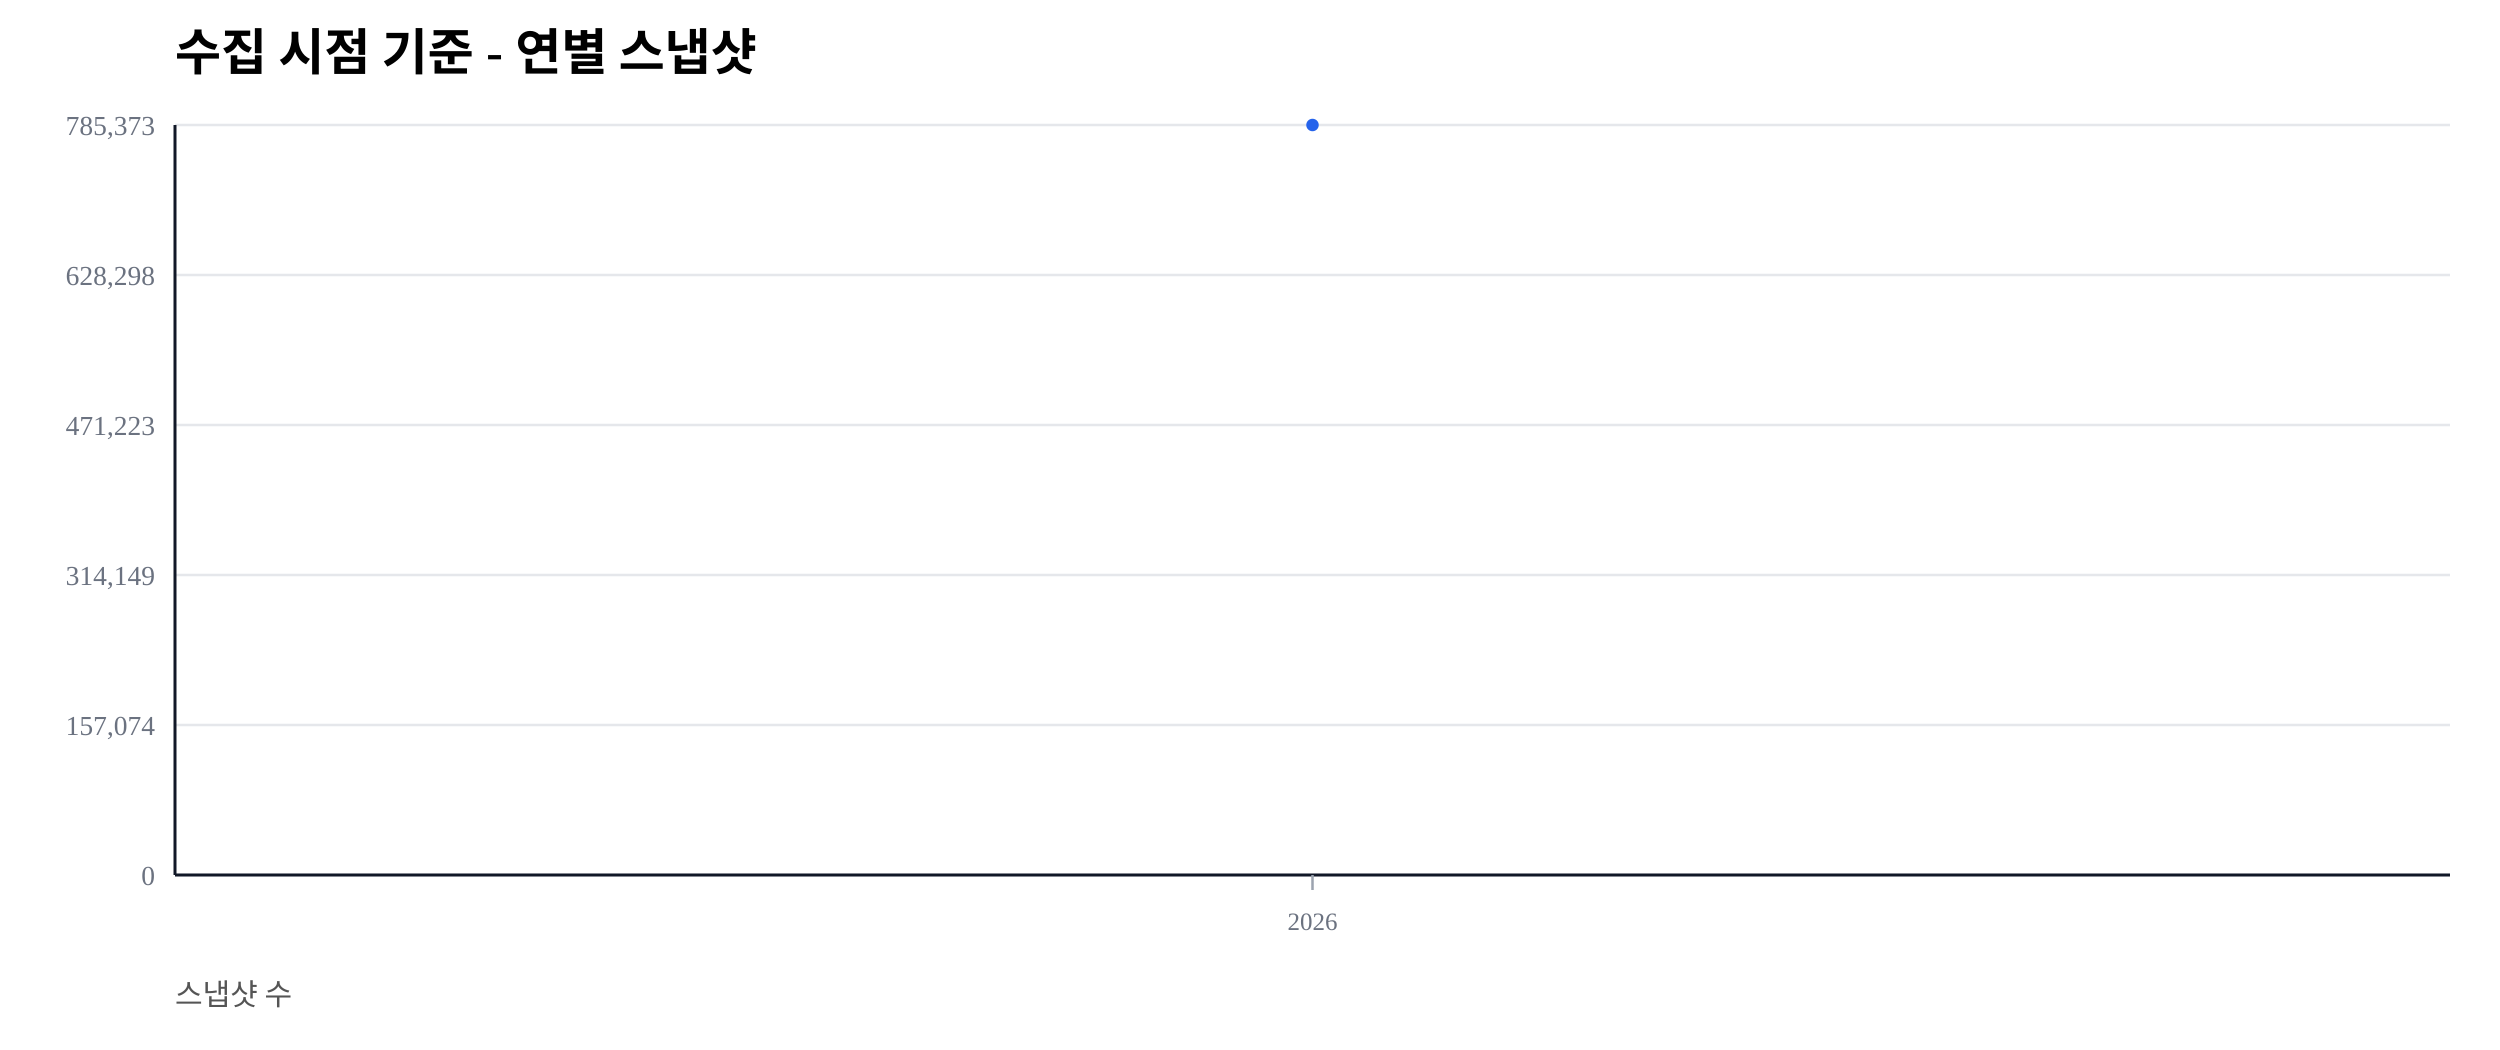
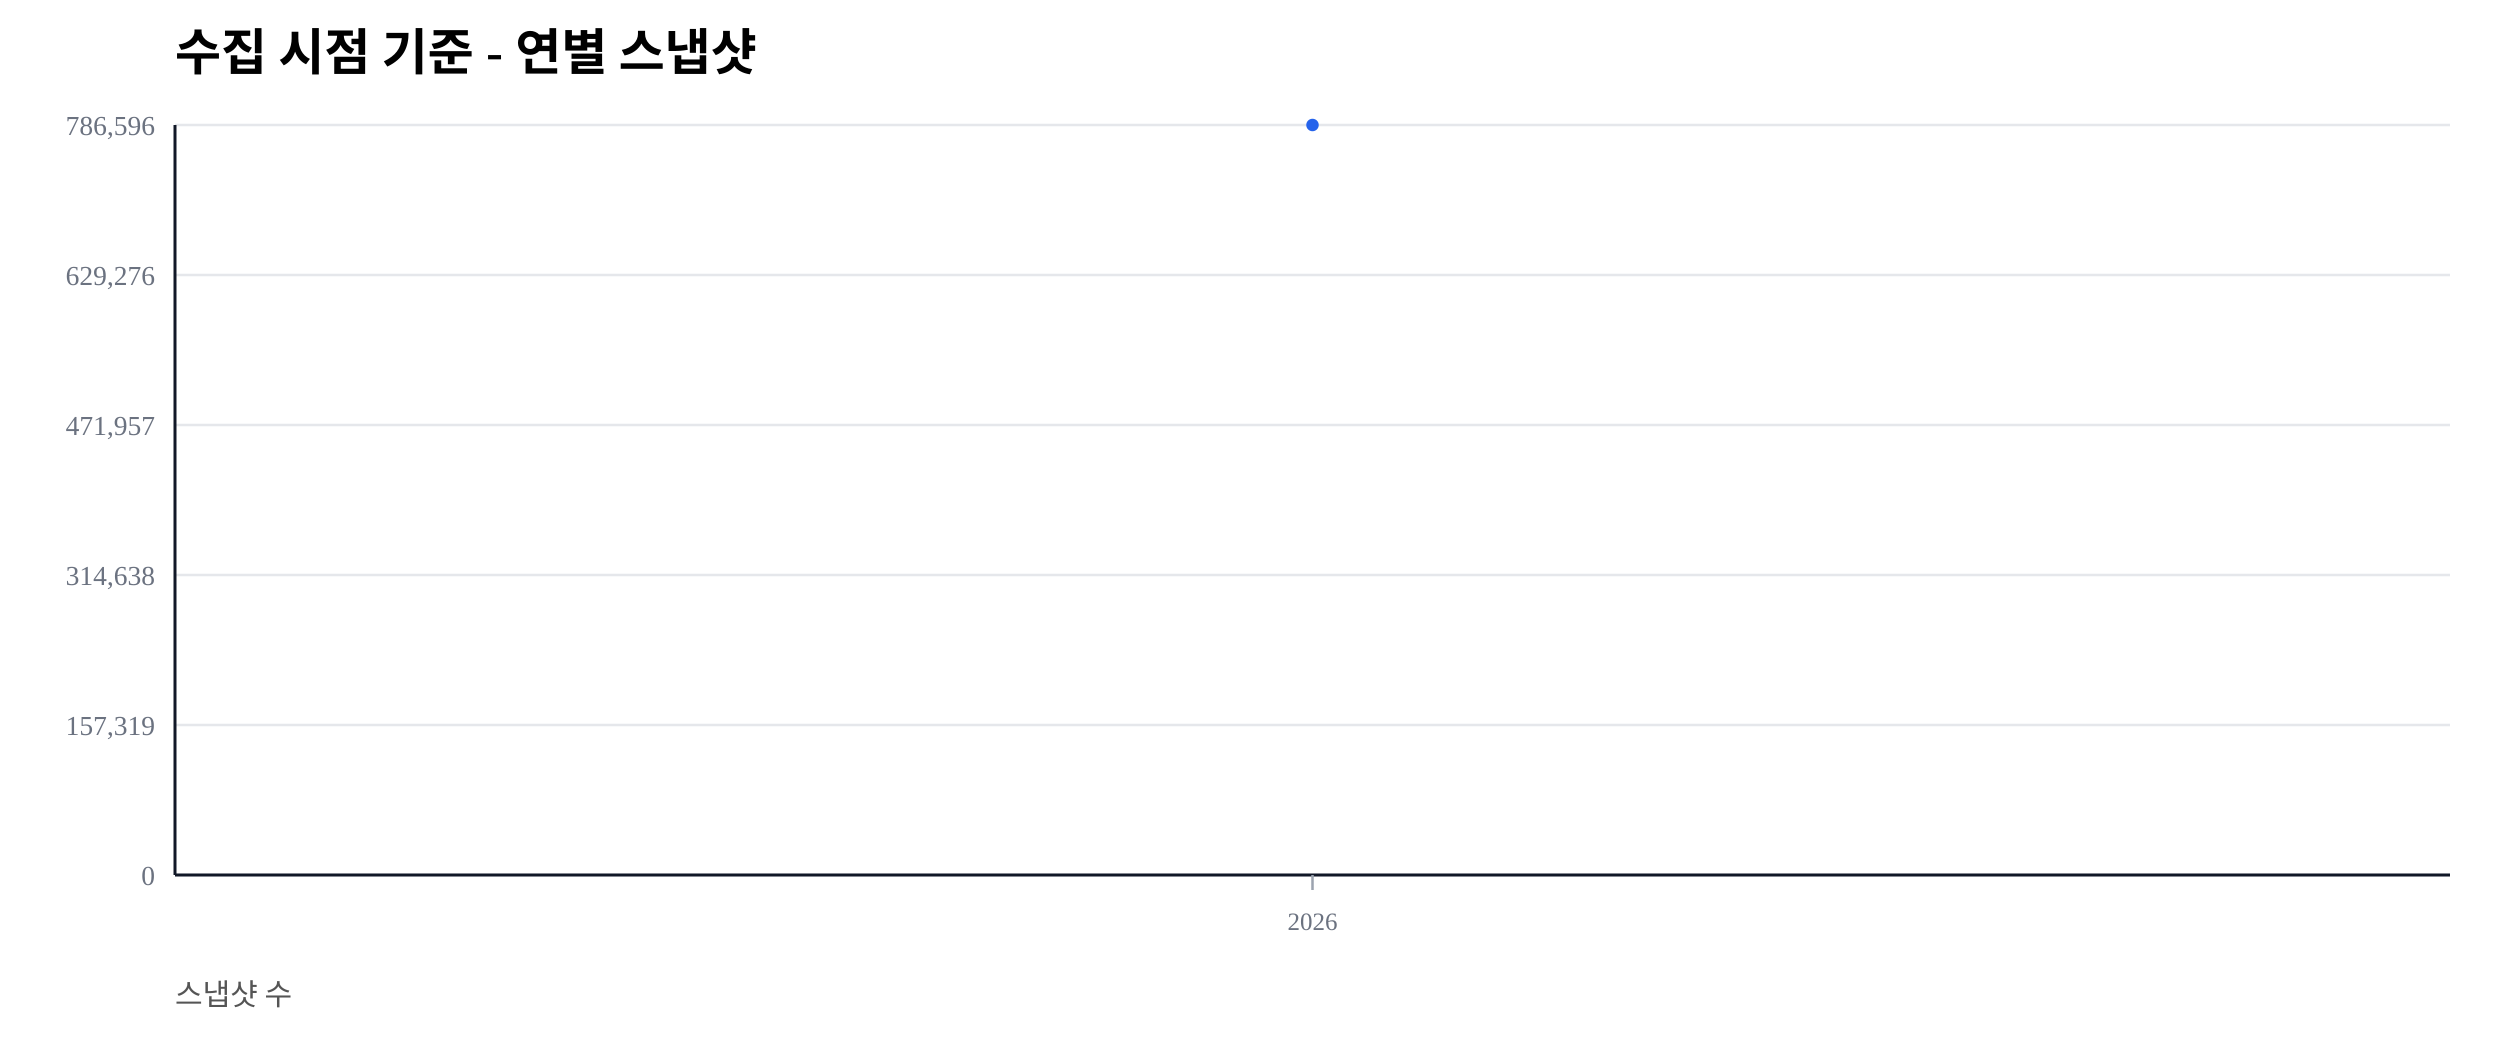
<svg xmlns="http://www.w3.org/2000/svg" width="1000" height="420" viewBox="0 0 1000 420">
  <rect width="100%" height="100%" fill="#ffffff" />
  <text x="70" y="28" font-size="20" font-weight="600">수집 시점 기준 - 연별 스냅샷</text>
  <text x="70" y="402" font-size="12" fill="#555">스냅샷 수</text>
  <line x1="70" y1="350.00" x2="980" y2="350.00" stroke="#e5e7eb" stroke-width="1" />
  <text x="62" y="354.00" font-size="11" fill="#6b7280" text-anchor="end">0</text>
  <line x1="70" y1="290.00" x2="980" y2="290.00" stroke="#e5e7eb" stroke-width="1" />
-   <text x="62" y="294.00" font-size="11" fill="#6b7280" text-anchor="end">157,074</text>
+   <text x="62" y="294.00" font-size="11" fill="#6b7280" text-anchor="end">157,319</text>
  <line x1="70" y1="230.00" x2="980" y2="230.00" stroke="#e5e7eb" stroke-width="1" />
-   <text x="62" y="234.00" font-size="11" fill="#6b7280" text-anchor="end">314,149</text>
+   <text x="62" y="234.00" font-size="11" fill="#6b7280" text-anchor="end">314,638</text>
  <line x1="70" y1="170.00" x2="980" y2="170.00" stroke="#e5e7eb" stroke-width="1" />
-   <text x="62" y="174.00" font-size="11" fill="#6b7280" text-anchor="end">471,223</text>
+   <text x="62" y="174.00" font-size="11" fill="#6b7280" text-anchor="end">471,957</text>
  <line x1="70" y1="110.00" x2="980" y2="110.00" stroke="#e5e7eb" stroke-width="1" />
-   <text x="62" y="114.00" font-size="11" fill="#6b7280" text-anchor="end">628,298</text>
+   <text x="62" y="114.00" font-size="11" fill="#6b7280" text-anchor="end">629,276</text>
  <line x1="70" y1="50.00" x2="980" y2="50.00" stroke="#e5e7eb" stroke-width="1" />
-   <text x="62" y="54.00" font-size="11" fill="#6b7280" text-anchor="end">785,373</text>
+   <text x="62" y="54.00" font-size="11" fill="#6b7280" text-anchor="end">786,596</text>
  <line x1="70" y1="350" x2="980" y2="350" stroke="#111827" stroke-width="1.2" />
  <line x1="70" y1="50" x2="70" y2="350" stroke="#111827" stroke-width="1.2" />
  <line x1="525.00" y1="350" x2="525.00" y2="356" stroke="#9ca3af" stroke-width="1" />
  <text x="525.00" y="372" font-size="10" fill="#6b7280" text-anchor="middle">2026</text>
  <polyline fill="none" stroke="#2563eb" stroke-width="2.5" points="525.00,50.00" />
  <circle cx="525.00" cy="50.00" r="2.5" fill="#2563eb" />
</svg>
